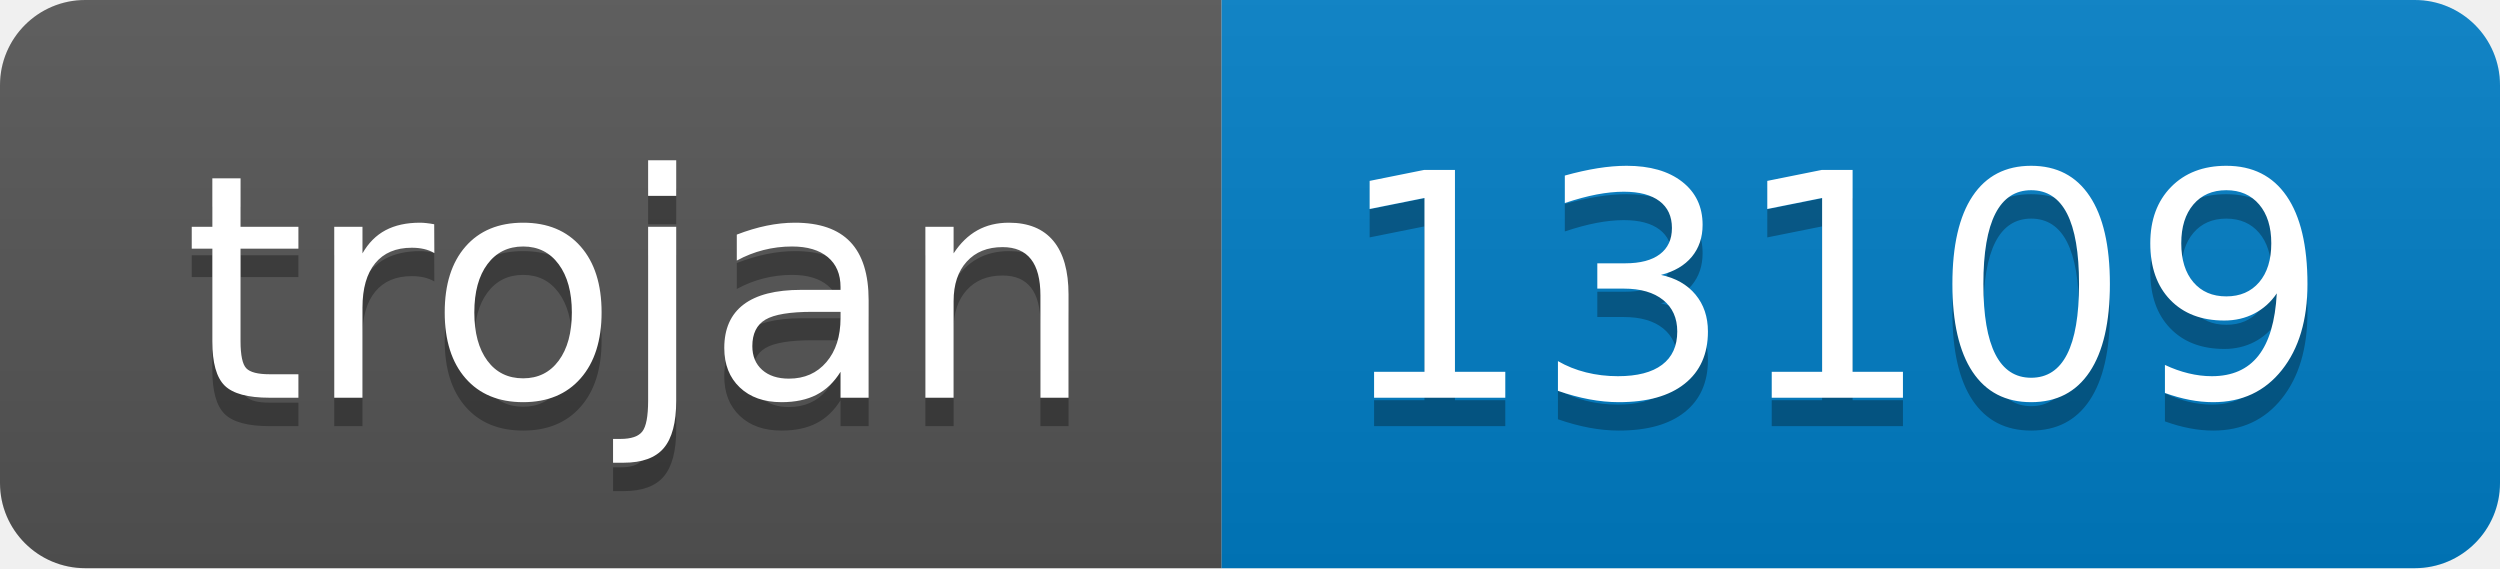
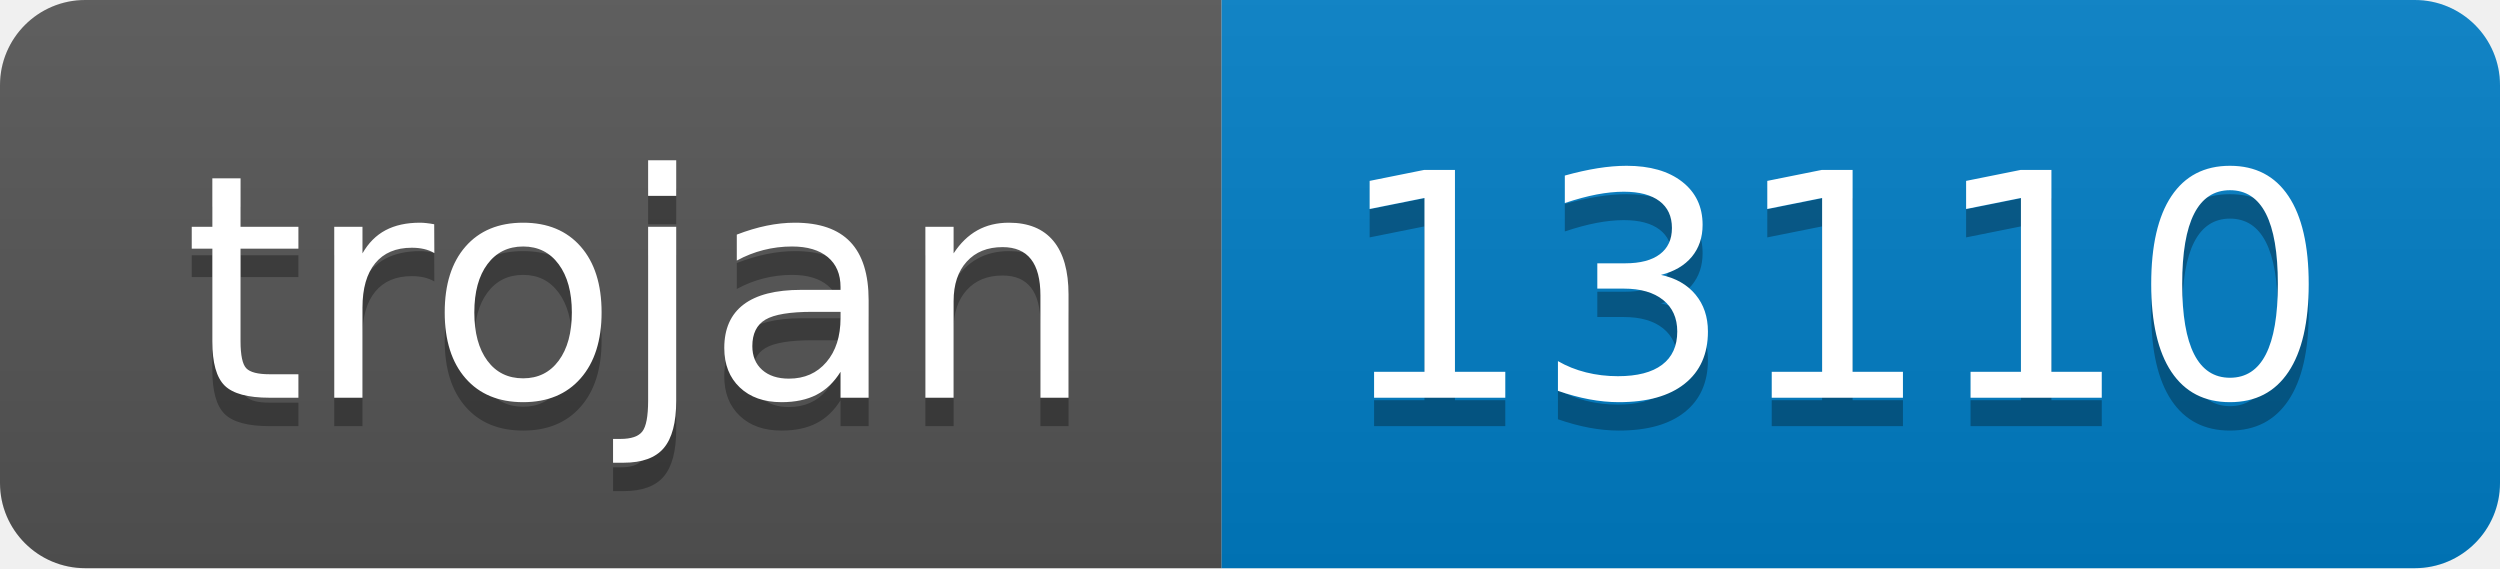
- <svg xmlns="http://www.w3.org/2000/svg" width="88" height="20" role="img" aria-label="trojan: 13109">
+ <svg xmlns="http://www.w3.org/2000/svg" width="88" height="20" role="img" aria-label="trojan: 13110">
  <linearGradient id="s" x2="0" y2="100%">
    <stop offset="0" stop-color="#bbb" stop-opacity=".1" />
    <stop offset="1" stop-opacity=".1" />
  </linearGradient>
  <clipPath id="r">
    <rect width="88" height="20" rx="3" fill="#fff" />
  </clipPath>
  <g clip-path="url(#r)">
    <rect width="43" height="20" fill="#555" />
    <rect x="43" width="45" height="20" fill="#007ec6" />
    <rect width="88" height="20" fill="url(#s)" />
  </g>
  <g fill="#fff" text-anchor="middle" font-family="Verdana,Geneva,DejaVu Sans,sans-serif" text-rendering="geometricPrecision" font-size="110">
    <text aria-hidden="true" x="225" y="150" fill="#010101" fill-opacity=".3" transform="scale(.1)" textLength="330">trojan</text>
    <text x="225" y="140" transform="scale(.1)" fill="#fff" textLength="330">trojan</text>
-     <text aria-hidden="true" x="645" y="150" fill="#010101" fill-opacity=".3" transform="scale(.1)" textLength="350">13109</text>
-     <text x="645" y="140" transform="scale(.1)" fill="#fff" textLength="350">13109</text>
+     <text aria-hidden="true" x="645" y="150" fill="#010101" fill-opacity=".3" transform="scale(.1)" textLength="350">13110</text>
+     <text x="645" y="140" transform="scale(.1)" fill="#fff" textLength="350">13110</text>
  </g>
</svg>
